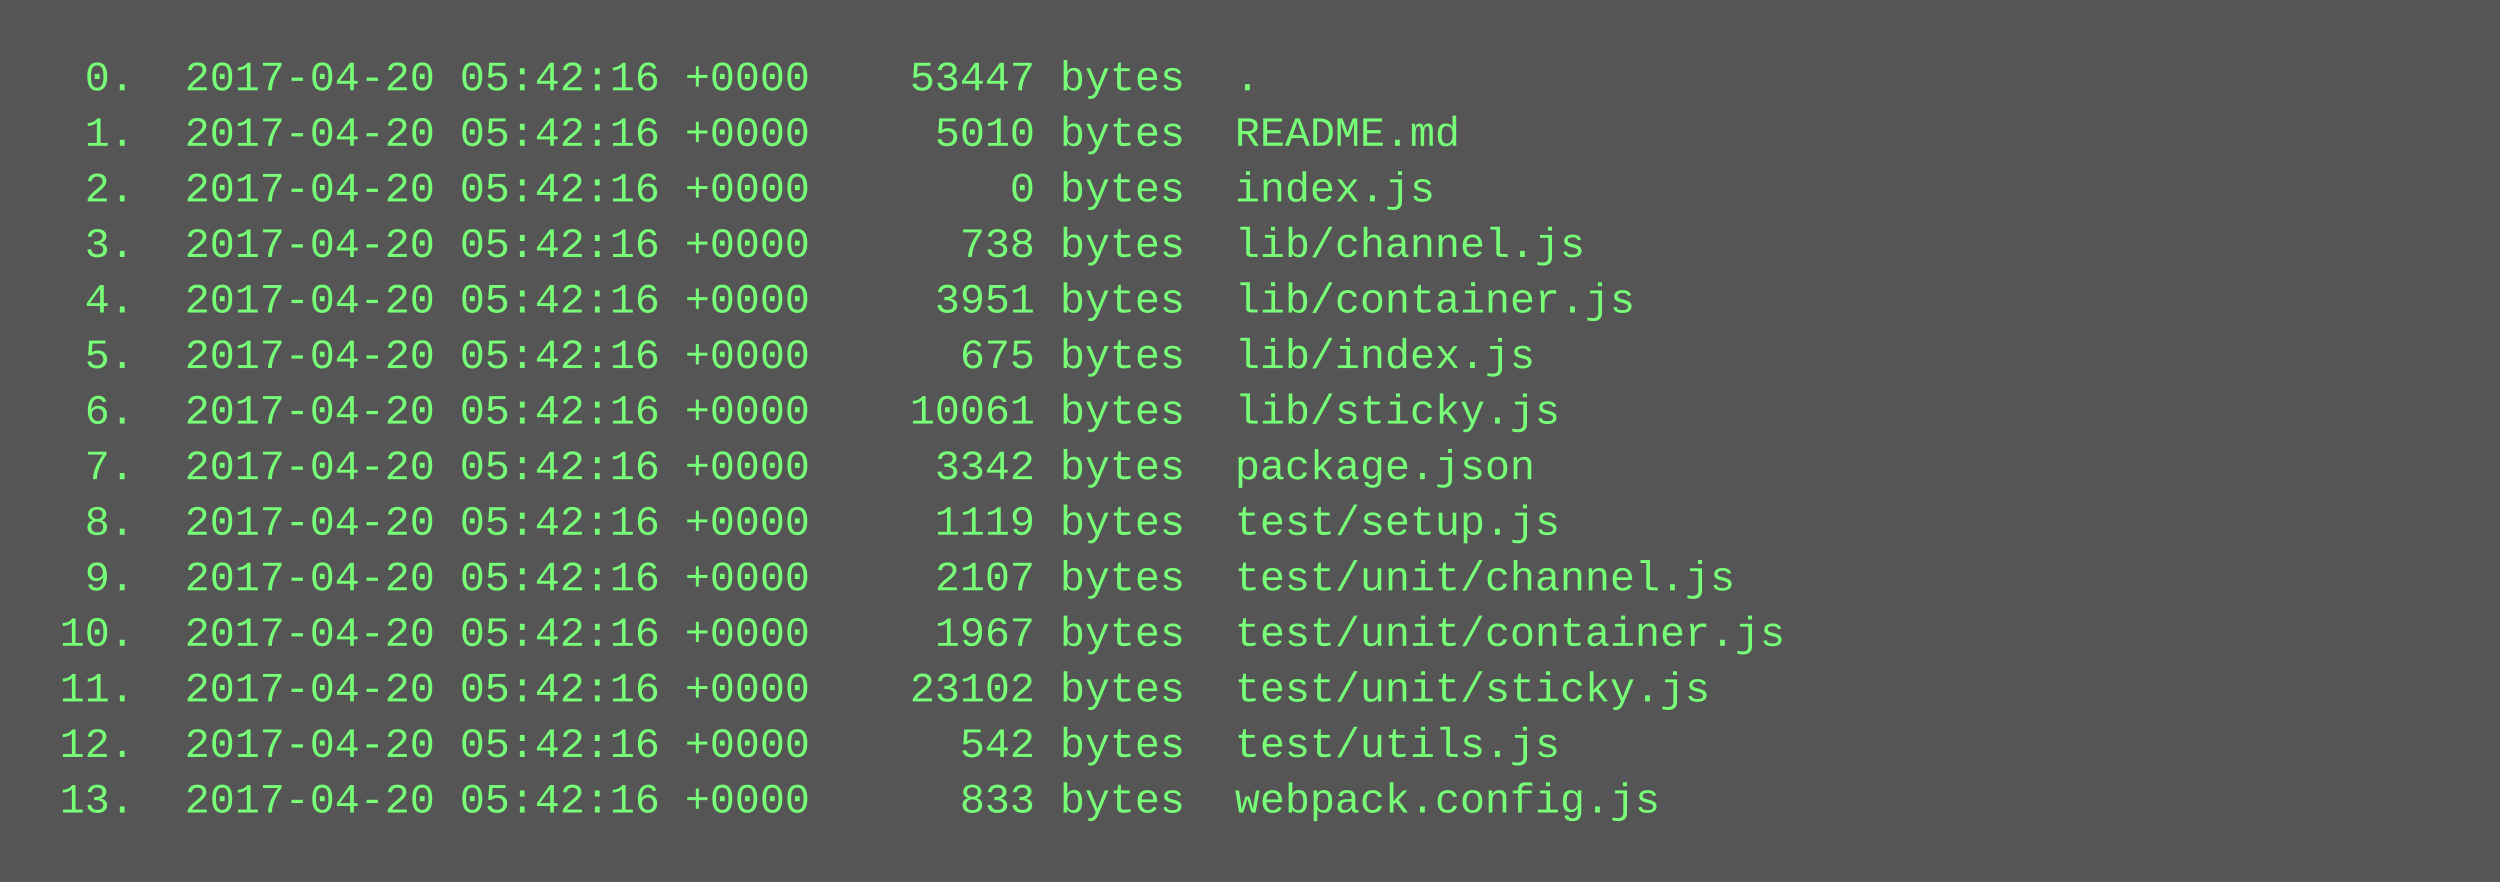
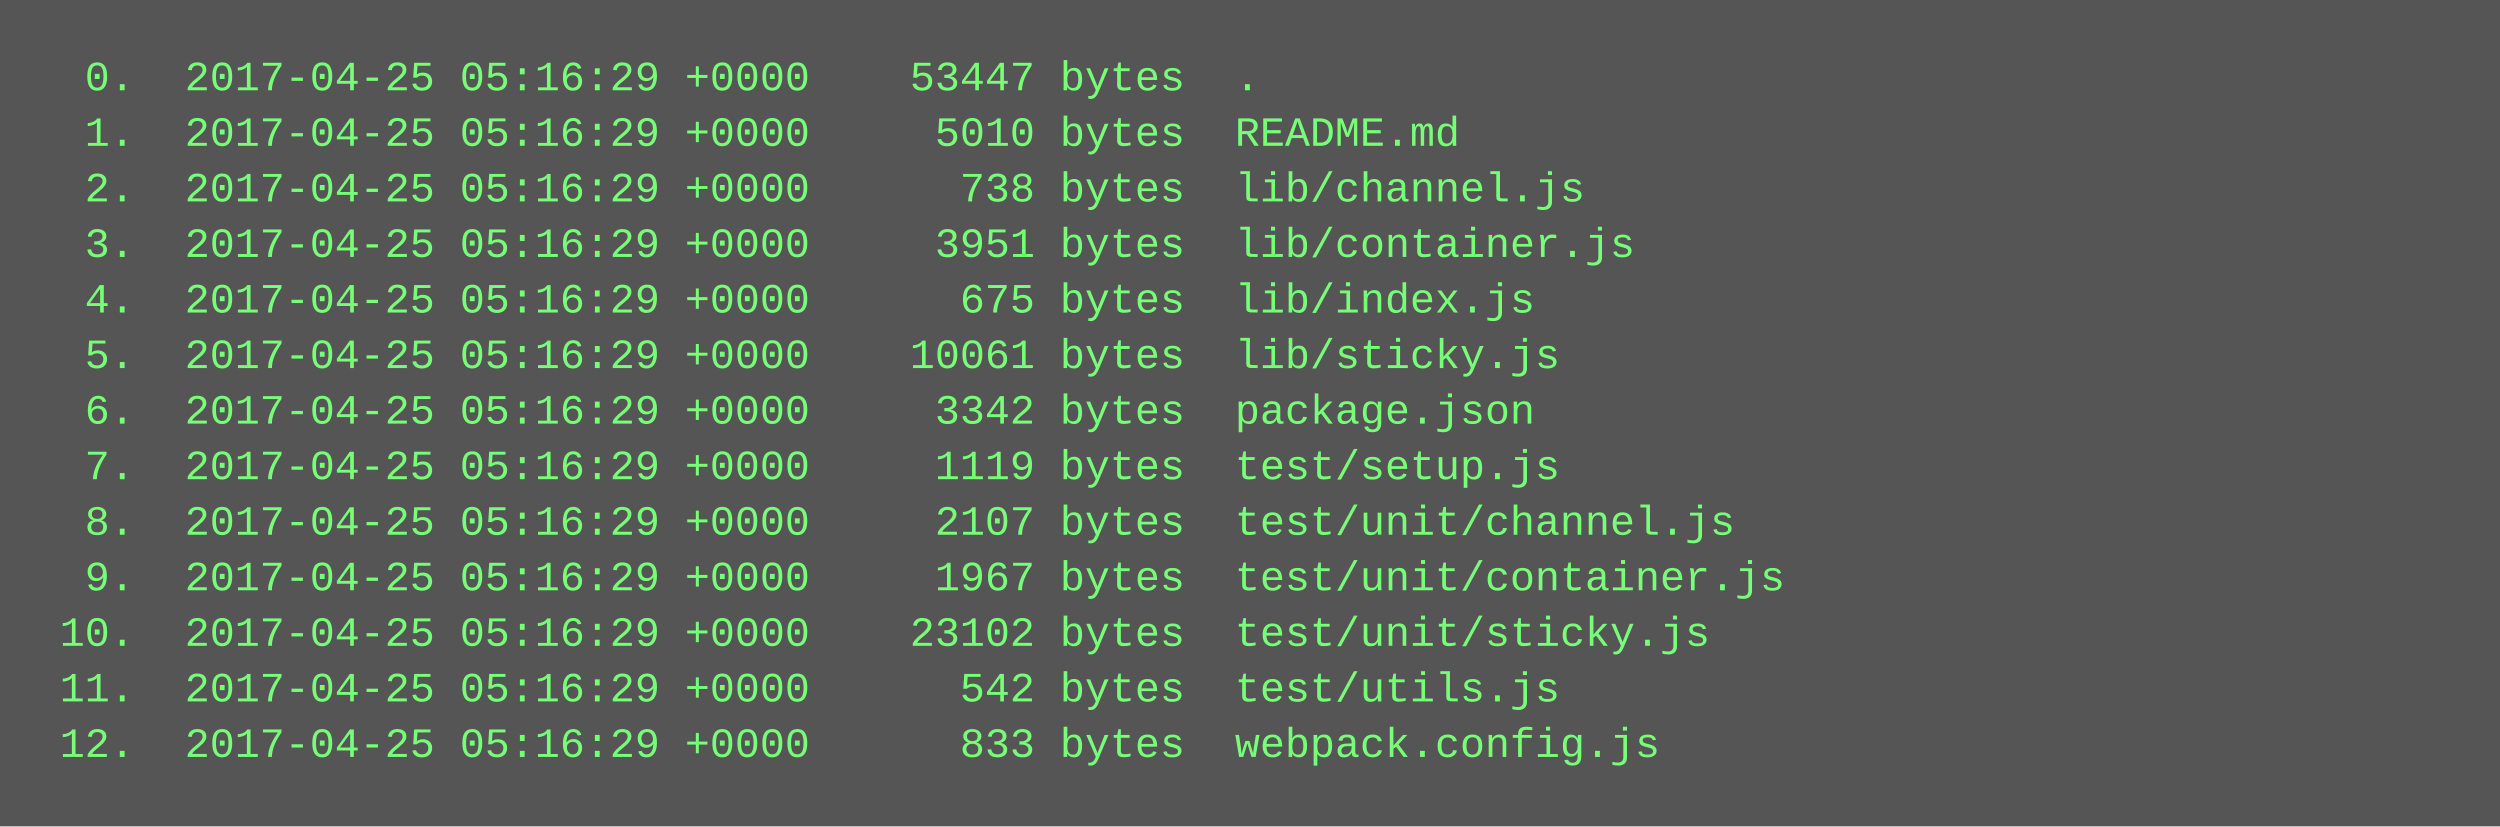
- <svg xmlns="http://www.w3.org/2000/svg" height="254" width="720">
-   <rect height="254" fill="#555" width="720" />
+ <svg xmlns="http://www.w3.org/2000/svg" height="238" width="720">
+   <rect height="238" fill="#555" width="720" />
  <text fill="#7f7" font-family="Courier New" font-size="12" xml:space="preserve">
-     <tspan x="10" y="26">  0.  2017-04-20 05:42:16 +0000    53447 bytes  .</tspan>
-     <tspan x="10" y="42">  1.  2017-04-20 05:42:16 +0000     5010 bytes  README.md</tspan>
-     <tspan x="10" y="58">  2.  2017-04-20 05:42:16 +0000        0 bytes  index.js</tspan>
-     <tspan x="10" y="74">  3.  2017-04-20 05:42:16 +0000      738 bytes  lib/channel.js</tspan>
-     <tspan x="10" y="90">  4.  2017-04-20 05:42:16 +0000     3951 bytes  lib/container.js</tspan>
-     <tspan x="10" y="106">  5.  2017-04-20 05:42:16 +0000      675 bytes  lib/index.js</tspan>
-     <tspan x="10" y="122">  6.  2017-04-20 05:42:16 +0000    10061 bytes  lib/sticky.js</tspan>
-     <tspan x="10" y="138">  7.  2017-04-20 05:42:16 +0000     3342 bytes  package.json</tspan>
-     <tspan x="10" y="154">  8.  2017-04-20 05:42:16 +0000     1119 bytes  test/setup.js</tspan>
-     <tspan x="10" y="170">  9.  2017-04-20 05:42:16 +0000     2107 bytes  test/unit/channel.js</tspan>
-     <tspan x="10" y="186"> 10.  2017-04-20 05:42:16 +0000     1967 bytes  test/unit/container.js</tspan>
-     <tspan x="10" y="202"> 11.  2017-04-20 05:42:16 +0000    23102 bytes  test/unit/sticky.js</tspan>
-     <tspan x="10" y="218"> 12.  2017-04-20 05:42:16 +0000      542 bytes  test/utils.js</tspan>
-     <tspan x="10" y="234"> 13.  2017-04-20 05:42:16 +0000      833 bytes  webpack.config.js</tspan>
+     <tspan x="10" y="26">  0.  2017-04-25 05:16:29 +0000    53447 bytes  .</tspan>
+     <tspan x="10" y="42">  1.  2017-04-25 05:16:29 +0000     5010 bytes  README.md</tspan>
+     <tspan x="10" y="58">  2.  2017-04-25 05:16:29 +0000      738 bytes  lib/channel.js</tspan>
+     <tspan x="10" y="74">  3.  2017-04-25 05:16:29 +0000     3951 bytes  lib/container.js</tspan>
+     <tspan x="10" y="90">  4.  2017-04-25 05:16:29 +0000      675 bytes  lib/index.js</tspan>
+     <tspan x="10" y="106">  5.  2017-04-25 05:16:29 +0000    10061 bytes  lib/sticky.js</tspan>
+     <tspan x="10" y="122">  6.  2017-04-25 05:16:29 +0000     3342 bytes  package.json</tspan>
+     <tspan x="10" y="138">  7.  2017-04-25 05:16:29 +0000     1119 bytes  test/setup.js</tspan>
+     <tspan x="10" y="154">  8.  2017-04-25 05:16:29 +0000     2107 bytes  test/unit/channel.js</tspan>
+     <tspan x="10" y="170">  9.  2017-04-25 05:16:29 +0000     1967 bytes  test/unit/container.js</tspan>
+     <tspan x="10" y="186"> 10.  2017-04-25 05:16:29 +0000    23102 bytes  test/unit/sticky.js</tspan>
+     <tspan x="10" y="202"> 11.  2017-04-25 05:16:29 +0000      542 bytes  test/utils.js</tspan>
+     <tspan x="10" y="218"> 12.  2017-04-25 05:16:29 +0000      833 bytes  webpack.config.js</tspan>
  </text>
</svg>
